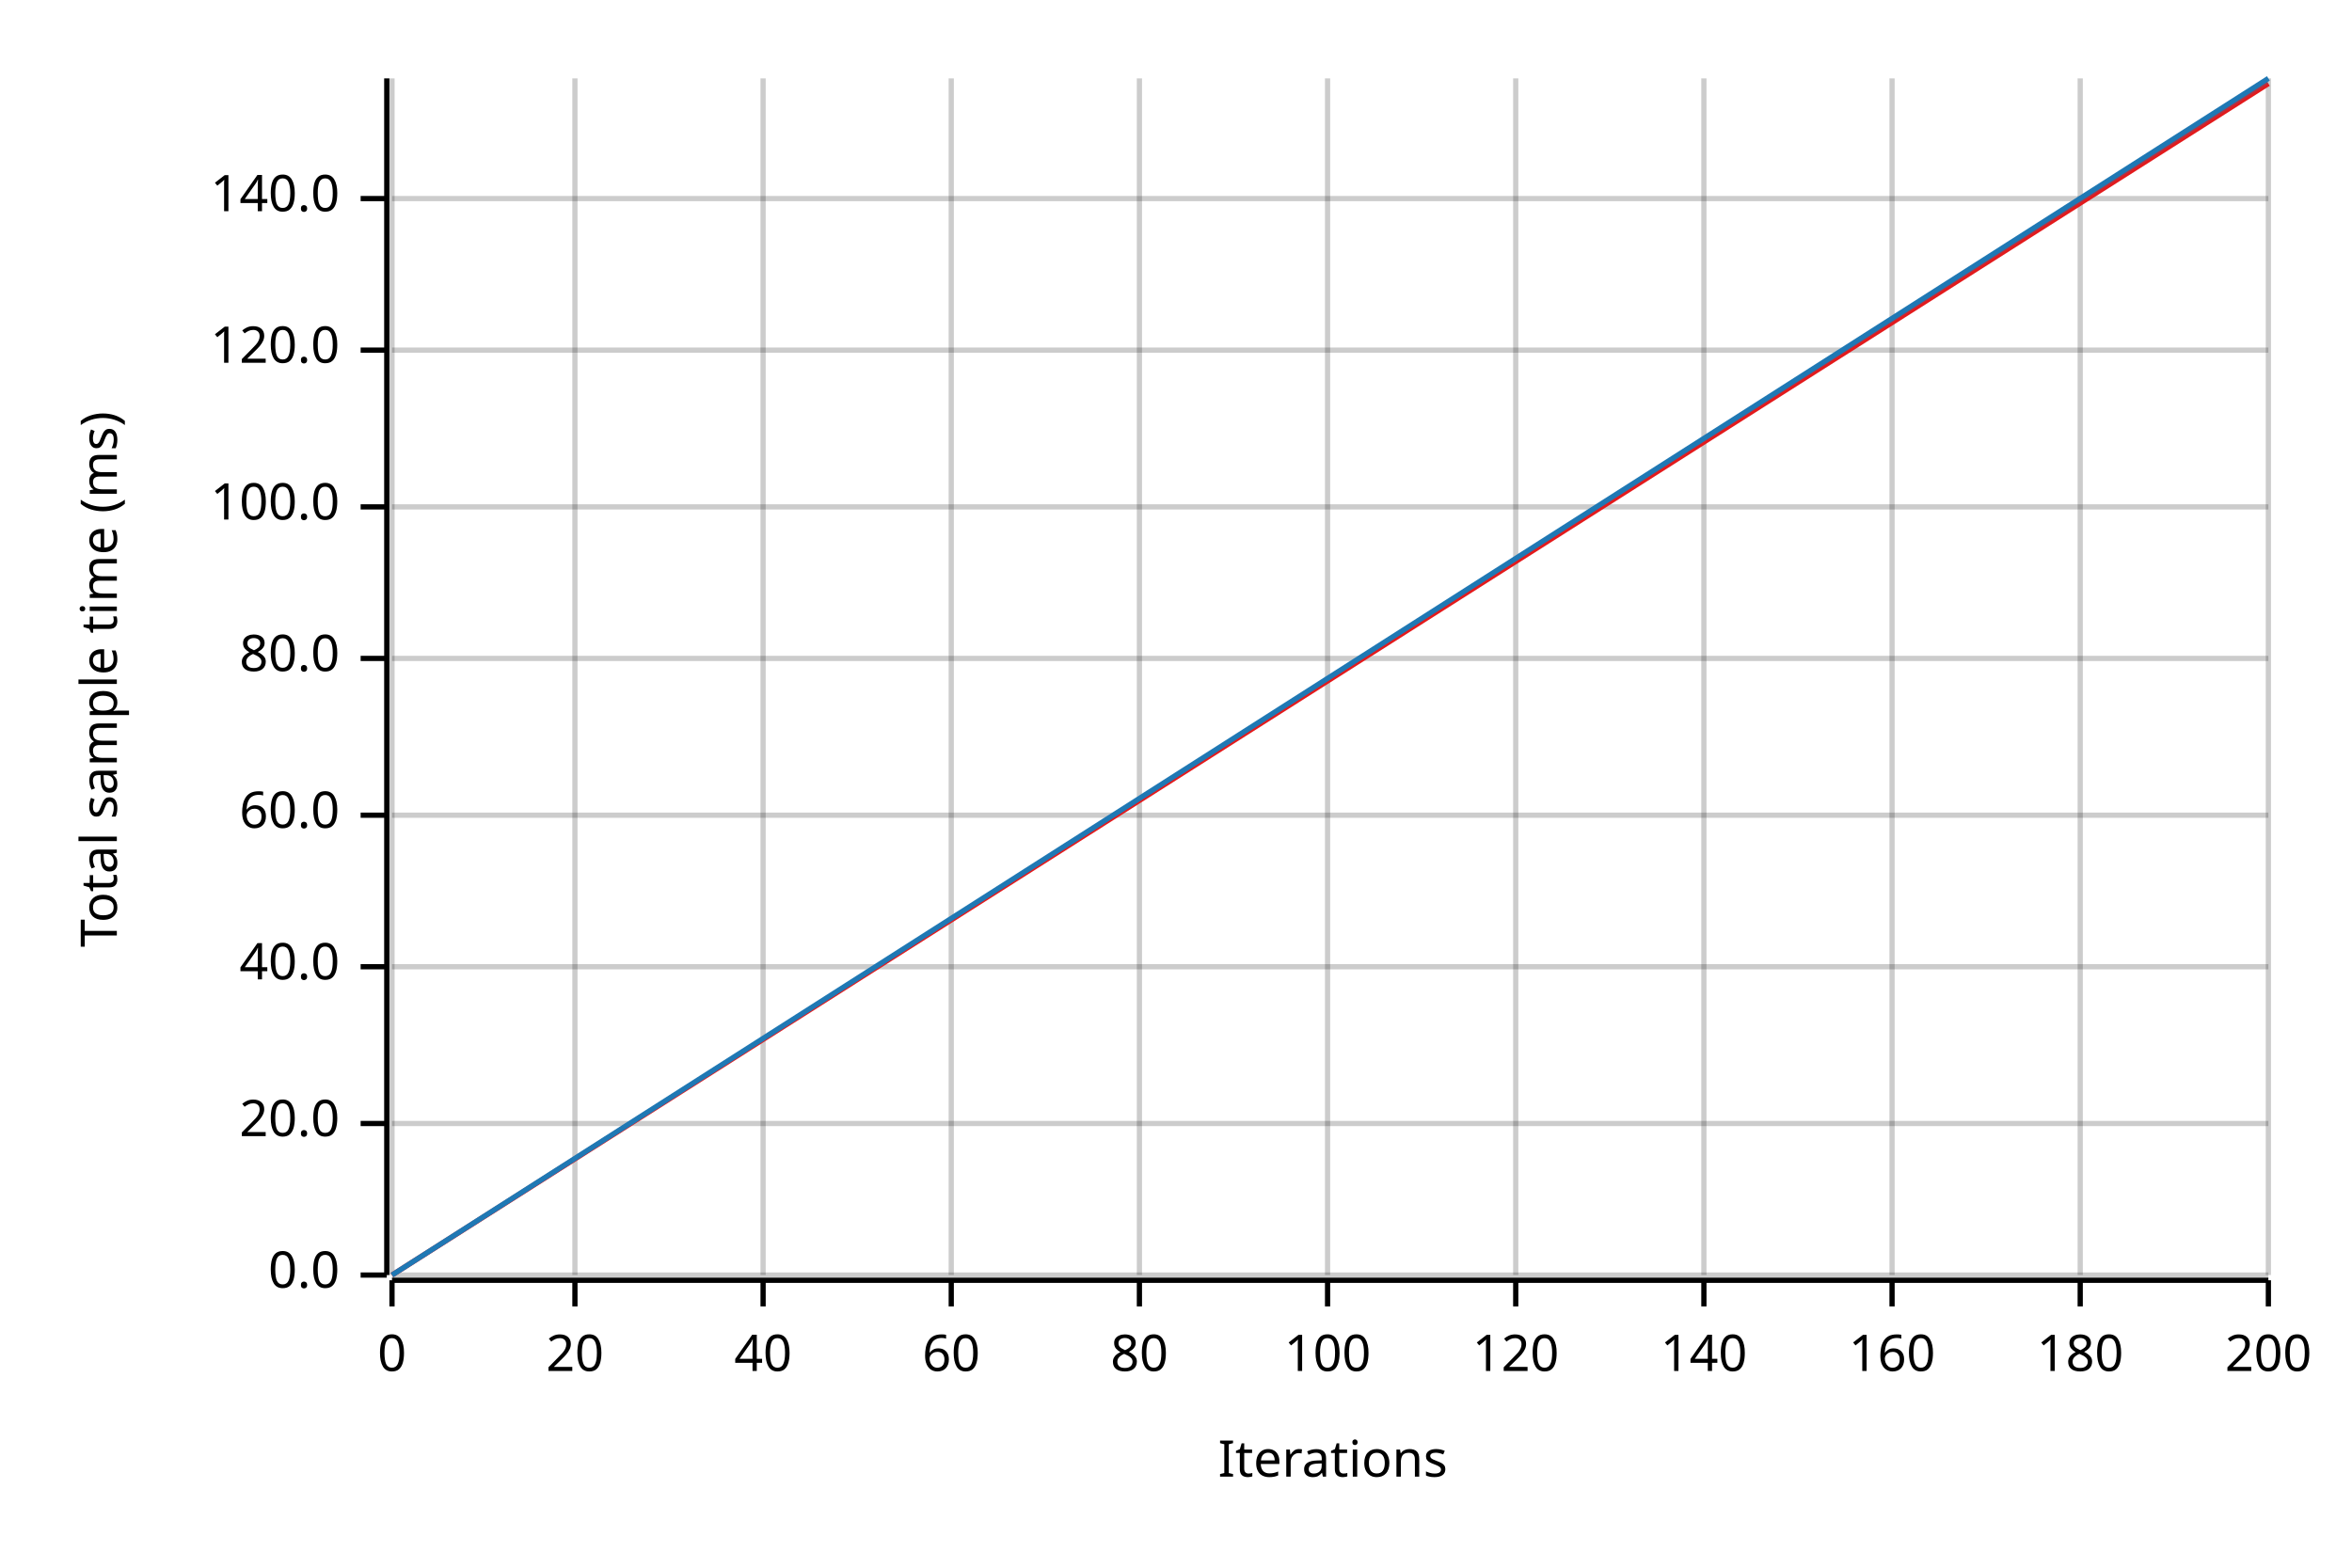
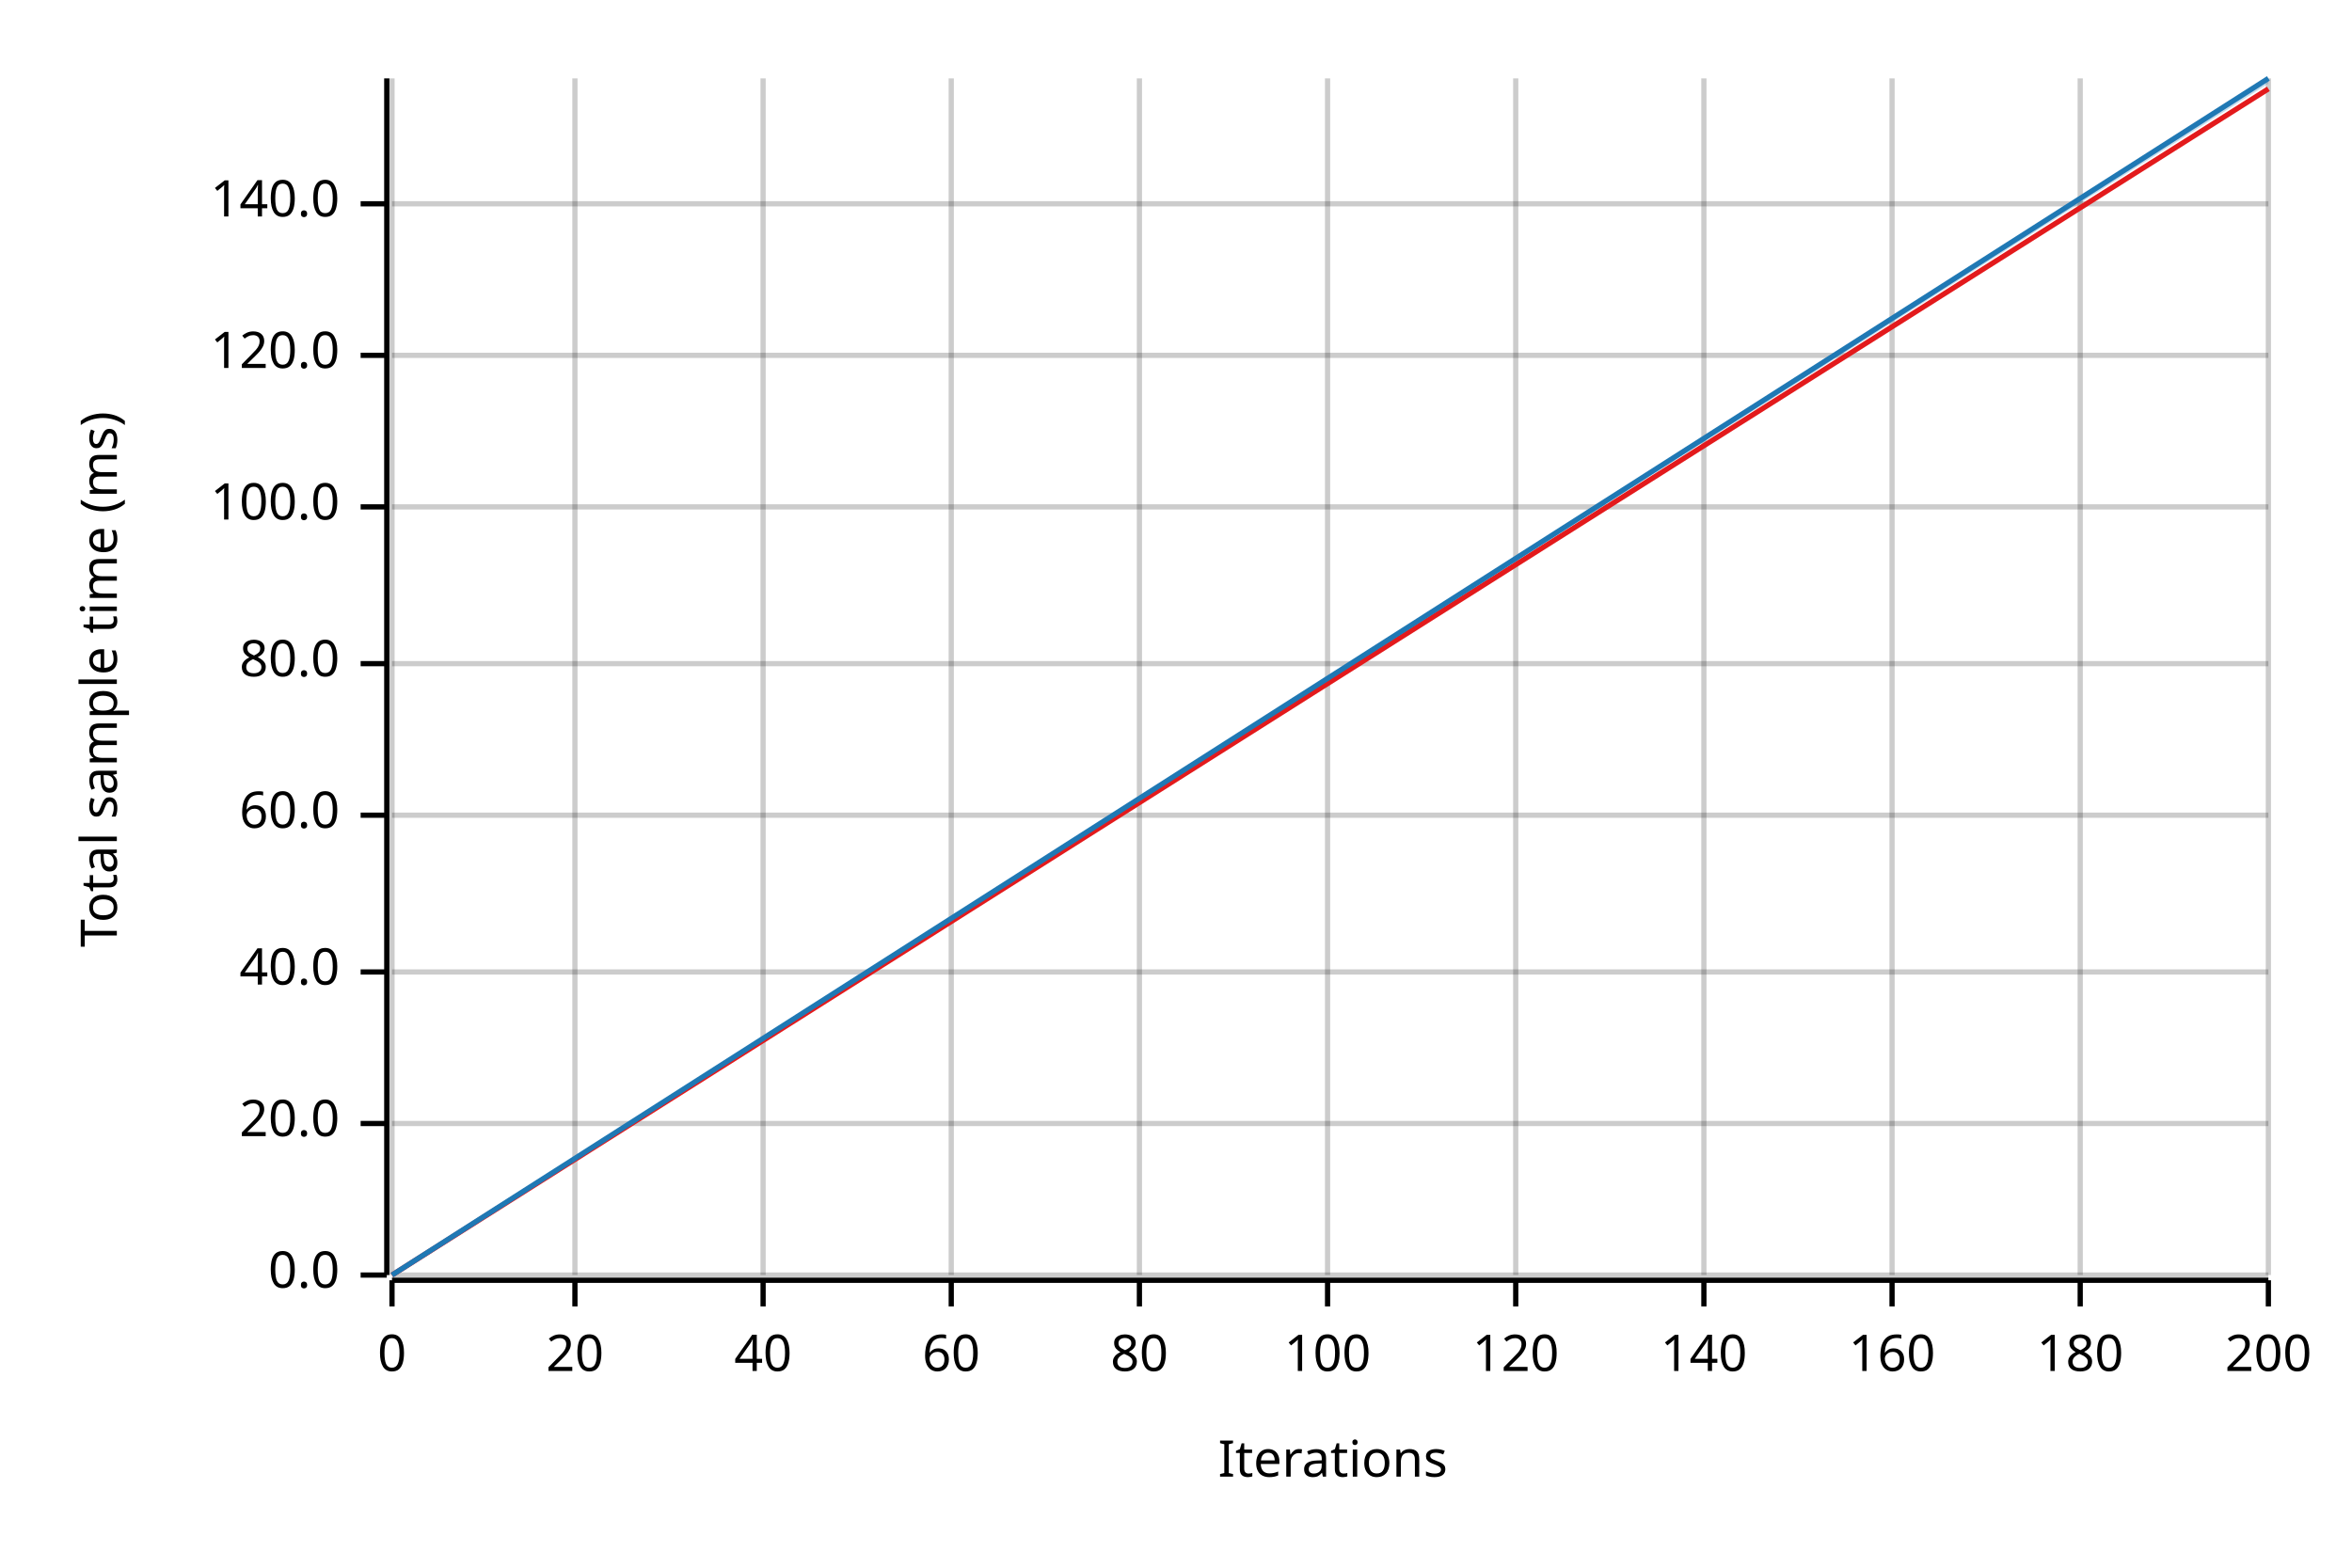
<svg xmlns="http://www.w3.org/2000/svg" width="450" height="300" viewBox="0 0 450 300">
  <text x="15" y="130" dy="0.76em" text-anchor="middle" font-family="sans-serif" font-size="9.677" opacity="1" fill="#000000" transform="rotate(270, 15, 130)">
Total sample time (ms)
</text>
  <text x="255" y="285" dy="-0.5ex" text-anchor="middle" font-family="sans-serif" font-size="9.677" opacity="1" fill="#000000">
Iterations
</text>
  <line opacity="0.2" stroke="#000000" stroke-width="1" x1="75" y1="244" x2="75" y2="15" />
  <line opacity="0.2" stroke="#000000" stroke-width="1" x1="110" y1="244" x2="110" y2="15" />
  <line opacity="0.2" stroke="#000000" stroke-width="1" x1="146" y1="244" x2="146" y2="15" />
  <line opacity="0.2" stroke="#000000" stroke-width="1" x1="182" y1="244" x2="182" y2="15" />
  <line opacity="0.2" stroke="#000000" stroke-width="1" x1="218" y1="244" x2="218" y2="15" />
  <line opacity="0.2" stroke="#000000" stroke-width="1" x1="254" y1="244" x2="254" y2="15" />
  <line opacity="0.2" stroke="#000000" stroke-width="1" x1="290" y1="244" x2="290" y2="15" />
  <line opacity="0.2" stroke="#000000" stroke-width="1" x1="326" y1="244" x2="326" y2="15" />
  <line opacity="0.2" stroke="#000000" stroke-width="1" x1="362" y1="244" x2="362" y2="15" />
  <line opacity="0.2" stroke="#000000" stroke-width="1" x1="398" y1="244" x2="398" y2="15" />
  <line opacity="0.2" stroke="#000000" stroke-width="1" x1="434" y1="244" x2="434" y2="15" />
  <line opacity="0.2" stroke="#000000" stroke-width="1" x1="75" y1="244" x2="434" y2="244" />
  <line opacity="0.2" stroke="#000000" stroke-width="1" x1="75" y1="215" x2="434" y2="215" />
-   <line opacity="0.2" stroke="#000000" stroke-width="1" x1="75" y1="185" x2="434" y2="185" />
+   <line opacity="0.2" stroke="#000000" stroke-width="1" x1="75" y1="186" x2="434" y2="186" />
  <line opacity="0.2" stroke="#000000" stroke-width="1" x1="75" y1="156" x2="434" y2="156" />
-   <line opacity="0.2" stroke="#000000" stroke-width="1" x1="75" y1="126" x2="434" y2="126" />
+   <line opacity="0.2" stroke="#000000" stroke-width="1" x1="75" y1="127" x2="434" y2="127" />
  <line opacity="0.2" stroke="#000000" stroke-width="1" x1="75" y1="97" x2="434" y2="97" />
-   <line opacity="0.2" stroke="#000000" stroke-width="1" x1="75" y1="67" x2="434" y2="67" />
-   <line opacity="0.2" stroke="#000000" stroke-width="1" x1="75" y1="38" x2="434" y2="38" />
+   <line opacity="0.2" stroke="#000000" stroke-width="1" x1="75" y1="68" x2="434" y2="68" />
+   <line opacity="0.2" stroke="#000000" stroke-width="1" x1="75" y1="39" x2="434" y2="39" />
  <polyline fill="none" opacity="1" stroke="#000000" stroke-width="1" points="74,15 74,244 " />
  <text x="65" y="244" dy="0.5ex" text-anchor="end" font-family="sans-serif" font-size="9.677" opacity="1" fill="#000000">
0.0
</text>
  <polyline fill="none" opacity="1" stroke="#000000" stroke-width="1" points="69,244 74,244 " />
  <text x="65" y="215" dy="0.5ex" text-anchor="end" font-family="sans-serif" font-size="9.677" opacity="1" fill="#000000">
20.0
</text>
  <polyline fill="none" opacity="1" stroke="#000000" stroke-width="1" points="69,215 74,215 " />
-   <text x="65" y="185" dy="0.5ex" text-anchor="end" font-family="sans-serif" font-size="9.677" opacity="1" fill="#000000">
+   <text x="65" y="186" dy="0.5ex" text-anchor="end" font-family="sans-serif" font-size="9.677" opacity="1" fill="#000000">
40.0
</text>
-   <polyline fill="none" opacity="1" stroke="#000000" stroke-width="1" points="69,185 74,185 " />
+   <polyline fill="none" opacity="1" stroke="#000000" stroke-width="1" points="69,186 74,186 " />
  <text x="65" y="156" dy="0.5ex" text-anchor="end" font-family="sans-serif" font-size="9.677" opacity="1" fill="#000000">
60.0
</text>
  <polyline fill="none" opacity="1" stroke="#000000" stroke-width="1" points="69,156 74,156 " />
-   <text x="65" y="126" dy="0.5ex" text-anchor="end" font-family="sans-serif" font-size="9.677" opacity="1" fill="#000000">
+   <text x="65" y="127" dy="0.5ex" text-anchor="end" font-family="sans-serif" font-size="9.677" opacity="1" fill="#000000">
80.0
</text>
-   <polyline fill="none" opacity="1" stroke="#000000" stroke-width="1" points="69,126 74,126 " />
+   <polyline fill="none" opacity="1" stroke="#000000" stroke-width="1" points="69,127 74,127 " />
  <text x="65" y="97" dy="0.5ex" text-anchor="end" font-family="sans-serif" font-size="9.677" opacity="1" fill="#000000">
100.0
</text>
  <polyline fill="none" opacity="1" stroke="#000000" stroke-width="1" points="69,97 74,97 " />
-   <text x="65" y="67" dy="0.5ex" text-anchor="end" font-family="sans-serif" font-size="9.677" opacity="1" fill="#000000">
+   <text x="65" y="68" dy="0.5ex" text-anchor="end" font-family="sans-serif" font-size="9.677" opacity="1" fill="#000000">
120.0
</text>
-   <polyline fill="none" opacity="1" stroke="#000000" stroke-width="1" points="69,67 74,67 " />
-   <text x="65" y="38" dy="0.5ex" text-anchor="end" font-family="sans-serif" font-size="9.677" opacity="1" fill="#000000">
+   <polyline fill="none" opacity="1" stroke="#000000" stroke-width="1" points="69,68 74,68 " />
+   <text x="65" y="39" dy="0.5ex" text-anchor="end" font-family="sans-serif" font-size="9.677" opacity="1" fill="#000000">
140.0
</text>
-   <polyline fill="none" opacity="1" stroke="#000000" stroke-width="1" points="69,38 74,38 " />
+   <polyline fill="none" opacity="1" stroke="#000000" stroke-width="1" points="69,39 74,39 " />
  <polyline fill="none" opacity="1" stroke="#000000" stroke-width="1" points="75,245 434,245 " />
  <text x="75" y="255" dy="0.76em" text-anchor="middle" font-family="sans-serif" font-size="9.677" opacity="1" fill="#000000">
0
</text>
  <polyline fill="none" opacity="1" stroke="#000000" stroke-width="1" points="75,245 75,250 " />
  <text x="110" y="255" dy="0.76em" text-anchor="middle" font-family="sans-serif" font-size="9.677" opacity="1" fill="#000000">
20
</text>
  <polyline fill="none" opacity="1" stroke="#000000" stroke-width="1" points="110,245 110,250 " />
  <text x="146" y="255" dy="0.76em" text-anchor="middle" font-family="sans-serif" font-size="9.677" opacity="1" fill="#000000">
40
</text>
  <polyline fill="none" opacity="1" stroke="#000000" stroke-width="1" points="146,245 146,250 " />
  <text x="182" y="255" dy="0.76em" text-anchor="middle" font-family="sans-serif" font-size="9.677" opacity="1" fill="#000000">
60
</text>
  <polyline fill="none" opacity="1" stroke="#000000" stroke-width="1" points="182,245 182,250 " />
  <text x="218" y="255" dy="0.76em" text-anchor="middle" font-family="sans-serif" font-size="9.677" opacity="1" fill="#000000">
80
</text>
  <polyline fill="none" opacity="1" stroke="#000000" stroke-width="1" points="218,245 218,250 " />
  <text x="254" y="255" dy="0.76em" text-anchor="middle" font-family="sans-serif" font-size="9.677" opacity="1" fill="#000000">
100
</text>
  <polyline fill="none" opacity="1" stroke="#000000" stroke-width="1" points="254,245 254,250 " />
  <text x="290" y="255" dy="0.76em" text-anchor="middle" font-family="sans-serif" font-size="9.677" opacity="1" fill="#000000">
120
</text>
  <polyline fill="none" opacity="1" stroke="#000000" stroke-width="1" points="290,245 290,250 " />
  <text x="326" y="255" dy="0.76em" text-anchor="middle" font-family="sans-serif" font-size="9.677" opacity="1" fill="#000000">
140
</text>
  <polyline fill="none" opacity="1" stroke="#000000" stroke-width="1" points="326,245 326,250 " />
  <text x="362" y="255" dy="0.76em" text-anchor="middle" font-family="sans-serif" font-size="9.677" opacity="1" fill="#000000">
160
</text>
  <polyline fill="none" opacity="1" stroke="#000000" stroke-width="1" points="362,245 362,250 " />
  <text x="398" y="255" dy="0.76em" text-anchor="middle" font-family="sans-serif" font-size="9.677" opacity="1" fill="#000000">
180
</text>
  <polyline fill="none" opacity="1" stroke="#000000" stroke-width="1" points="398,245 398,250 " />
  <text x="434" y="255" dy="0.76em" text-anchor="middle" font-family="sans-serif" font-size="9.677" opacity="1" fill="#000000">
200
</text>
  <polyline fill="none" opacity="1" stroke="#000000" stroke-width="1" points="434,245 434,250 " />
-   <polyline fill="none" opacity="1" stroke="#E31A1C" stroke-width="1" points="75,244 434,16 " />
-   <polygon opacity="0.25" fill="#E31A1C" points="75,244 434,16 434,16 " />
+   <polyline fill="none" opacity="1" stroke="#E31A1C" stroke-width="1" points="75,244 434,17 " />
+   <polygon opacity="0.25" fill="#E31A1C" points="75,244 434,17 434,17 " />
  <polyline fill="none" opacity="1" stroke="#1F78B4" stroke-width="1" points="75,244 434,15 " />
  <polygon opacity="0.25" fill="#1F78B4" points="75,244 434,16 434,15 " />
</svg>
